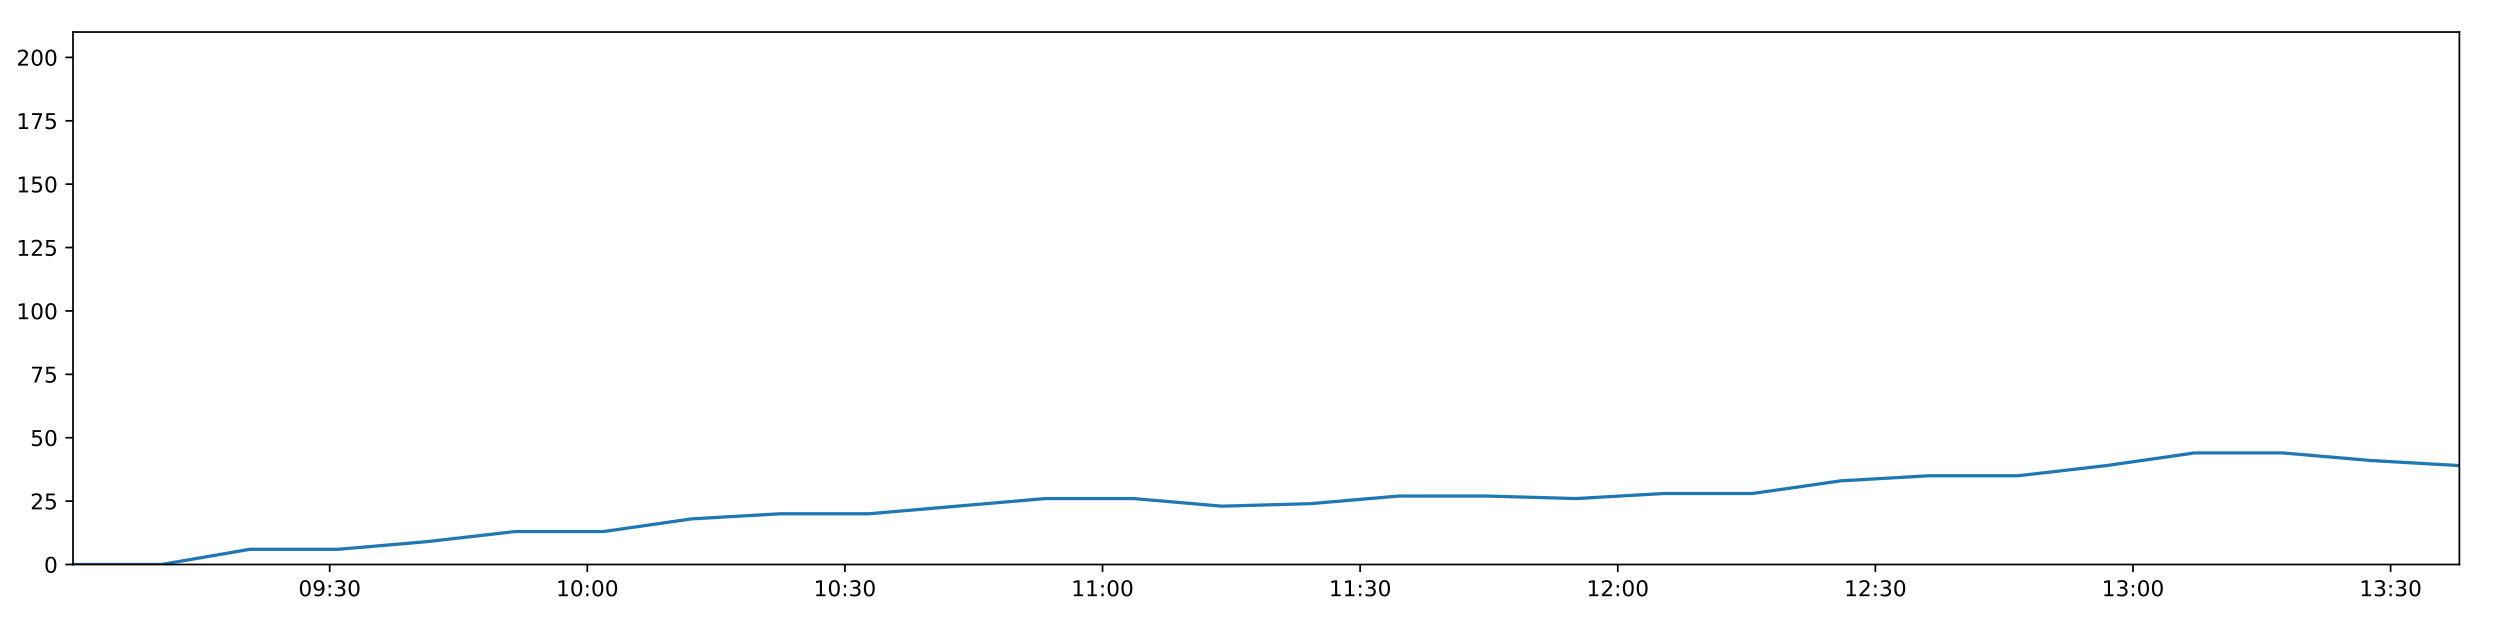
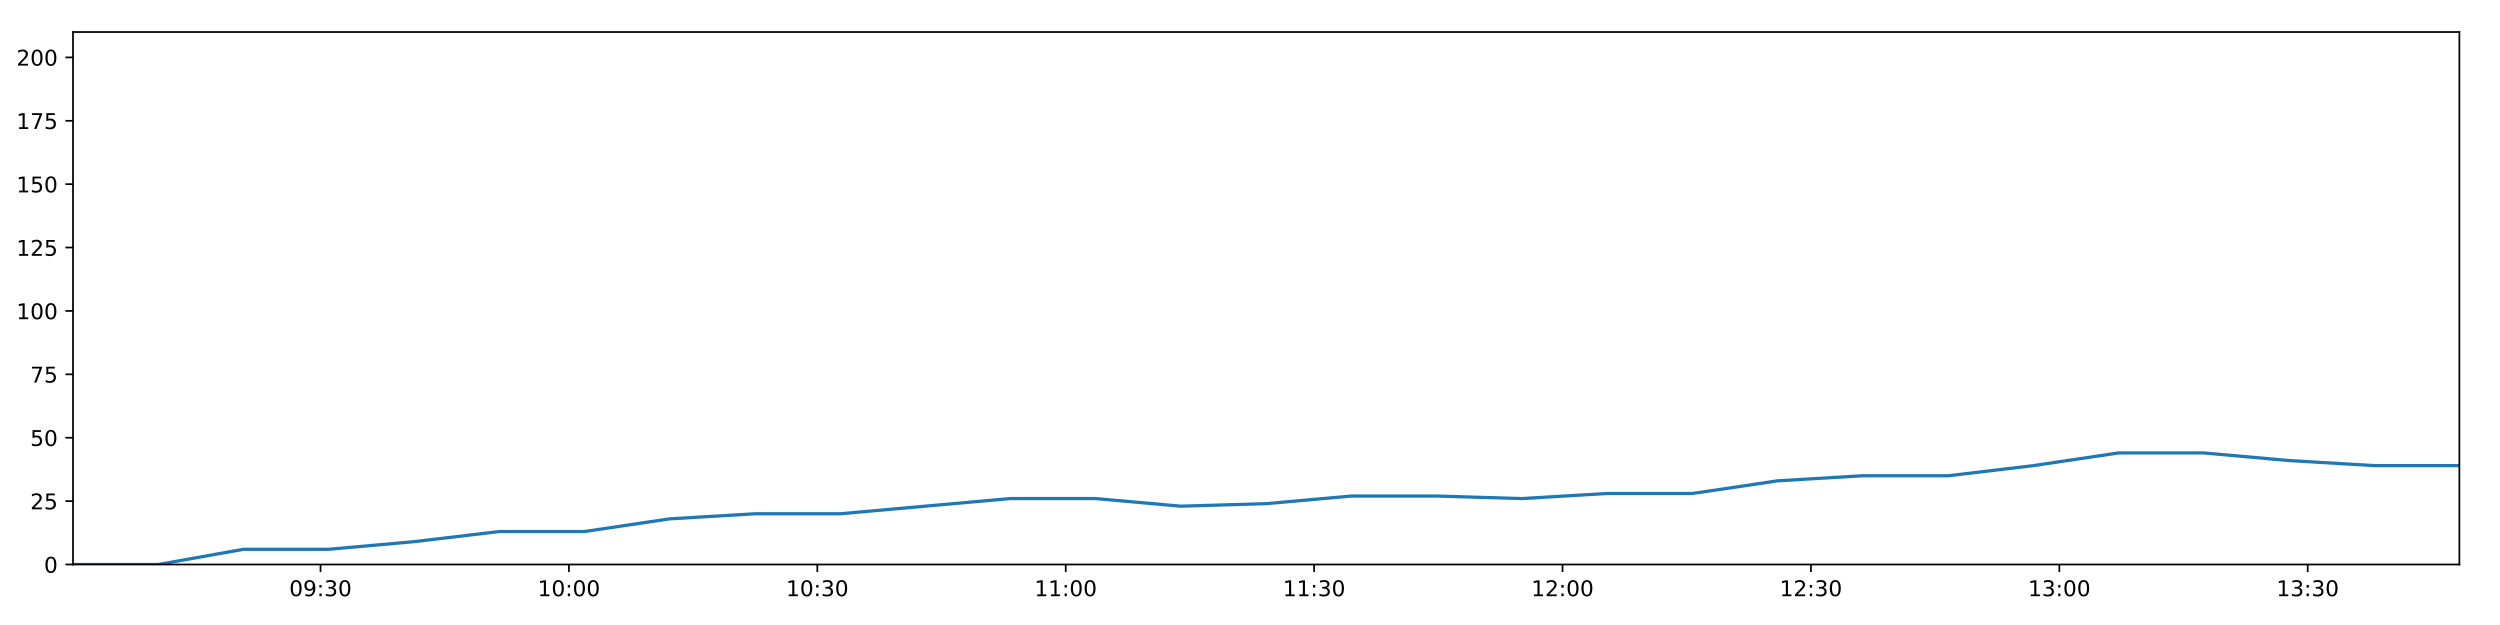
<svg xmlns="http://www.w3.org/2000/svg" xmlns:xlink="http://www.w3.org/1999/xlink" height="288pt" version="1.1" viewBox="0 0 1152 288" width="1152pt">
  <defs>
    <style type="text/css">
*{stroke-linecap:butt;stroke-linejoin:round;}
  </style>
  </defs>
  <g id="figure_1">
    <g id="patch_1">
      <path d="M 0 288  L 1152 288  L 1152 0  L 0 0  z " style="fill:#ffffff;" />
    </g>
    <g id="axes_1">
      <g id="patch_2">
        <path d="M 33.64 260.12  L 1133.28 260.12  L 1133.28 14.76  L 33.64 14.76  z " style="fill:#ffffff;" />
      </g>
      <g id="matplotlib.axis_1">
        <g id="xtick_1">
          <g id="line2d_1">
            <defs>
-               <path d="M 0 0  L 0 3.5  " id="md8265a942e" style="stroke:#000000;stroke-width:0.8;" />
-             </defs>
-             <g>
-               <use style="stroke:#000000;stroke-width:0.8;" x="151.924" xlink:href="#md8265a942e" y="260.12" />
+               <path d="M 0 0  L 0 3.5  " id="mef422b9586" style="stroke:#000000;stroke-width:0.8;" />
+             </defs>
+             <g>
+               <use style="stroke:#000000;stroke-width:0.8;" x="147.694" xlink:href="#mef422b9586" y="260.12" />
            </g>
          </g>
          <g id="text_1">
            <defs>
              <path d="M 31.781 66.406  Q 24.172 66.406 20.328 58.906  Q 16.5 51.422 16.5 36.375  Q 16.5 21.391 20.328 13.891  Q 24.172 6.391 31.781 6.391  Q 39.453 6.391 43.281 13.891  Q 47.125 21.391 47.125 36.375  Q 47.125 51.422 43.281 58.906  Q 39.453 66.406 31.781 66.406  z M 31.781 74.219  Q 44.047 74.219 50.516 64.516  Q 56.984 54.828 56.984 36.375  Q 56.984 17.969 50.516 8.266  Q 44.047 -1.422 31.781 -1.422  Q 19.531 -1.422 13.062 8.266  Q 6.594 17.969 6.594 36.375  Q 6.594 54.828 13.062 64.516  Q 19.531 74.219 31.781 74.219  z " id="DejaVuSans-48" />
              <path d="M 10.984 1.516  L 10.984 10.5  Q 14.703 8.734 18.5 7.812  Q 22.312 6.891 25.984 6.891  Q 35.75 6.891 40.891 13.453  Q 46.047 20.016 46.781 33.406  Q 43.953 29.203 39.594 26.953  Q 35.25 24.703 29.984 24.703  Q 19.047 24.703 12.672 31.312  Q 6.297 37.938 6.297 49.422  Q 6.297 60.641 12.938 67.422  Q 19.578 74.219 30.609 74.219  Q 43.266 74.219 49.922 64.516  Q 56.594 54.828 56.594 36.375  Q 56.594 19.141 48.406 8.859  Q 40.234 -1.422 26.422 -1.422  Q 22.703 -1.422 18.891 -0.688  Q 15.094 0.047 10.984 1.516  z M 30.609 32.422  Q 37.25 32.422 41.125 36.953  Q 45.016 41.5 45.016 49.422  Q 45.016 57.281 41.125 61.844  Q 37.25 66.406 30.609 66.406  Q 23.969 66.406 20.094 61.844  Q 16.219 57.281 16.219 49.422  Q 16.219 41.5 20.094 36.953  Q 23.969 32.422 30.609 32.422  z " id="DejaVuSans-57" />
              <path d="M 11.719 12.406  L 22.016 12.406  L 22.016 0  L 11.719 0  z M 11.719 51.703  L 22.016 51.703  L 22.016 39.312  L 11.719 39.312  z " id="DejaVuSans-58" />
              <path d="M 40.578 39.312  Q 47.656 37.797 51.625 33  Q 55.609 28.219 55.609 21.188  Q 55.609 10.406 48.188 4.484  Q 40.766 -1.422 27.094 -1.422  Q 22.516 -1.422 17.656 -0.516  Q 12.797 0.391 7.625 2.203  L 7.625 11.719  Q 11.719 9.328 16.594 8.109  Q 21.484 6.891 26.812 6.891  Q 36.078 6.891 40.938 10.547  Q 45.797 14.203 45.797 21.188  Q 45.797 27.641 41.281 31.266  Q 36.766 34.906 28.719 34.906  L 20.219 34.906  L 20.219 43.016  L 29.109 43.016  Q 36.375 43.016 40.234 45.922  Q 44.094 48.828 44.094 54.297  Q 44.094 59.906 40.109 62.906  Q 36.141 65.922 28.719 65.922  Q 24.656 65.922 20.016 65.031  Q 15.375 64.156 9.812 62.312  L 9.812 71.094  Q 15.438 72.656 20.344 73.438  Q 25.25 74.219 29.594 74.219  Q 40.828 74.219 47.359 69.109  Q 53.906 64.016 53.906 55.328  Q 53.906 49.266 50.438 45.094  Q 46.969 40.922 40.578 39.312  z " id="DejaVuSans-51" />
            </defs>
-             <g transform="translate(137.5143 274.7184)scale(0.1 -0.1)">
+             <g transform="translate(133.2845 274.7184)scale(0.1 -0.1)">
              <use xlink:href="#DejaVuSans-48" />
              <use x="63.623" xlink:href="#DejaVuSans-57" />
              <use x="127.246" xlink:href="#DejaVuSans-58" />
              <use x="160.938" xlink:href="#DejaVuSans-51" />
              <use x="224.561" xlink:href="#DejaVuSans-48" />
            </g>
          </g>
        </g>
        <g id="xtick_2">
          <g id="line2d_2">
            <g>
-               <use style="stroke:#000000;stroke-width:0.8;" x="270.632" xlink:href="#md8265a942e" y="260.12" />
+               <use style="stroke:#000000;stroke-width:0.8;" x="262.157" xlink:href="#mef422b9586" y="260.12" />
            </g>
          </g>
          <g id="text_2">
            <defs>
              <path d="M 12.406 8.297  L 28.516 8.297  L 28.516 63.922  L 10.984 60.406  L 10.984 69.391  L 28.422 72.906  L 38.281 72.906  L 38.281 8.297  L 54.391 8.297  L 54.391 0  L 12.406 0  z " id="DejaVuSans-49" />
            </defs>
-             <g transform="translate(256.2226 274.7184)scale(0.1 -0.1)">
+             <g transform="translate(247.7479 274.7184)scale(0.1 -0.1)">
              <use xlink:href="#DejaVuSans-49" />
              <use x="63.623" xlink:href="#DejaVuSans-48" />
              <use x="127.246" xlink:href="#DejaVuSans-58" />
              <use x="160.938" xlink:href="#DejaVuSans-48" />
              <use x="224.561" xlink:href="#DejaVuSans-48" />
            </g>
          </g>
        </g>
        <g id="xtick_3">
          <g id="line2d_3">
            <g>
-               <use style="stroke:#000000;stroke-width:0.8;" x="389.34" xlink:href="#md8265a942e" y="260.12" />
+               <use style="stroke:#000000;stroke-width:0.8;" x="376.621" xlink:href="#mef422b9586" y="260.12" />
            </g>
          </g>
          <g id="text_3">
-             <g transform="translate(374.931 274.7184)scale(0.1 -0.1)">
+             <g transform="translate(362.2113 274.7184)scale(0.1 -0.1)">
              <use xlink:href="#DejaVuSans-49" />
              <use x="63.623" xlink:href="#DejaVuSans-48" />
              <use x="127.246" xlink:href="#DejaVuSans-58" />
              <use x="160.938" xlink:href="#DejaVuSans-51" />
              <use x="224.561" xlink:href="#DejaVuSans-48" />
            </g>
          </g>
        </g>
        <g id="xtick_4">
          <g id="line2d_4">
            <g>
-               <use style="stroke:#000000;stroke-width:0.8;" x="508.049" xlink:href="#md8265a942e" y="260.12" />
+               <use style="stroke:#000000;stroke-width:0.8;" x="491.084" xlink:href="#mef422b9586" y="260.12" />
            </g>
          </g>
          <g id="text_4">
-             <g transform="translate(493.6394 274.7184)scale(0.1 -0.1)">
+             <g transform="translate(476.6747 274.7184)scale(0.1 -0.1)">
              <use xlink:href="#DejaVuSans-49" />
              <use x="63.623" xlink:href="#DejaVuSans-49" />
              <use x="127.246" xlink:href="#DejaVuSans-58" />
              <use x="160.938" xlink:href="#DejaVuSans-48" />
              <use x="224.561" xlink:href="#DejaVuSans-48" />
            </g>
          </g>
        </g>
        <g id="xtick_5">
          <g id="line2d_5">
            <g>
-               <use style="stroke:#000000;stroke-width:0.8;" x="626.757" xlink:href="#md8265a942e" y="260.12" />
+               <use style="stroke:#000000;stroke-width:0.8;" x="605.548" xlink:href="#mef422b9586" y="260.12" />
            </g>
          </g>
          <g id="text_5">
-             <g transform="translate(612.3478 274.7184)scale(0.1 -0.1)">
+             <g transform="translate(591.1381 274.7184)scale(0.1 -0.1)">
              <use xlink:href="#DejaVuSans-49" />
              <use x="63.623" xlink:href="#DejaVuSans-49" />
              <use x="127.246" xlink:href="#DejaVuSans-58" />
              <use x="160.938" xlink:href="#DejaVuSans-51" />
              <use x="224.561" xlink:href="#DejaVuSans-48" />
            </g>
          </g>
        </g>
        <g id="xtick_6">
          <g id="line2d_6">
            <g>
-               <use style="stroke:#000000;stroke-width:0.8;" x="745.466" xlink:href="#md8265a942e" y="260.12" />
+               <use style="stroke:#000000;stroke-width:0.8;" x="720.011" xlink:href="#mef422b9586" y="260.12" />
            </g>
          </g>
          <g id="text_6">
            <defs>
              <path d="M 19.188 8.297  L 53.609 8.297  L 53.609 0  L 7.328 0  L 7.328 8.297  Q 12.938 14.109 22.625 23.891  Q 32.328 33.688 34.812 36.531  Q 39.547 41.844 41.422 45.531  Q 43.312 49.219 43.312 52.781  Q 43.312 58.594 39.234 62.25  Q 35.156 65.922 28.609 65.922  Q 23.969 65.922 18.812 64.312  Q 13.672 62.703 7.812 59.422  L 7.812 69.391  Q 13.766 71.781 18.938 73  Q 24.125 74.219 28.422 74.219  Q 39.75 74.219 46.484 68.547  Q 53.219 62.891 53.219 53.422  Q 53.219 48.922 51.531 44.891  Q 49.859 40.875 45.406 35.406  Q 44.188 33.984 37.641 27.219  Q 31.109 20.453 19.188 8.297  z " id="DejaVuSans-50" />
            </defs>
-             <g transform="translate(731.0562 274.7184)scale(0.1 -0.1)">
+             <g transform="translate(705.6015 274.7184)scale(0.1 -0.1)">
              <use xlink:href="#DejaVuSans-49" />
              <use x="63.623" xlink:href="#DejaVuSans-50" />
              <use x="127.246" xlink:href="#DejaVuSans-58" />
              <use x="160.938" xlink:href="#DejaVuSans-48" />
              <use x="224.561" xlink:href="#DejaVuSans-48" />
            </g>
          </g>
        </g>
        <g id="xtick_7">
          <g id="line2d_7">
            <g>
-               <use style="stroke:#000000;stroke-width:0.8;" x="864.174" xlink:href="#md8265a942e" y="260.12" />
+               <use style="stroke:#000000;stroke-width:0.8;" x="834.474" xlink:href="#mef422b9586" y="260.12" />
            </g>
          </g>
          <g id="text_7">
-             <g transform="translate(849.7646 274.7184)scale(0.1 -0.1)">
+             <g transform="translate(820.065 274.7184)scale(0.1 -0.1)">
              <use xlink:href="#DejaVuSans-49" />
              <use x="63.623" xlink:href="#DejaVuSans-50" />
              <use x="127.246" xlink:href="#DejaVuSans-58" />
              <use x="160.938" xlink:href="#DejaVuSans-51" />
              <use x="224.561" xlink:href="#DejaVuSans-48" />
            </g>
          </g>
        </g>
        <g id="xtick_8">
          <g id="line2d_8">
            <g>
-               <use style="stroke:#000000;stroke-width:0.8;" x="982.882" xlink:href="#md8265a942e" y="260.12" />
+               <use style="stroke:#000000;stroke-width:0.8;" x="948.938" xlink:href="#mef422b9586" y="260.12" />
            </g>
          </g>
          <g id="text_8">
-             <g transform="translate(968.4729 274.7184)scale(0.1 -0.1)">
+             <g transform="translate(934.5284 274.7184)scale(0.1 -0.1)">
              <use xlink:href="#DejaVuSans-49" />
              <use x="63.623" xlink:href="#DejaVuSans-51" />
              <use x="127.246" xlink:href="#DejaVuSans-58" />
              <use x="160.938" xlink:href="#DejaVuSans-48" />
              <use x="224.561" xlink:href="#DejaVuSans-48" />
            </g>
          </g>
        </g>
        <g id="xtick_9">
          <g id="line2d_9">
            <g>
-               <use style="stroke:#000000;stroke-width:0.8;" x="1101.591" xlink:href="#md8265a942e" y="260.12" />
+               <use style="stroke:#000000;stroke-width:0.8;" x="1063.401" xlink:href="#mef422b9586" y="260.12" />
            </g>
          </g>
          <g id="text_9">
-             <g transform="translate(1087.181 274.7184)scale(0.1 -0.1)">
+             <g transform="translate(1048.992 274.7184)scale(0.1 -0.1)">
              <use xlink:href="#DejaVuSans-49" />
              <use x="63.623" xlink:href="#DejaVuSans-51" />
              <use x="127.246" xlink:href="#DejaVuSans-58" />
              <use x="160.938" xlink:href="#DejaVuSans-51" />
              <use x="224.561" xlink:href="#DejaVuSans-48" />
            </g>
          </g>
        </g>
      </g>
      <g id="matplotlib.axis_2">
        <g id="ytick_1">
          <g id="line2d_10">
            <defs>
-               <path d="M 0 0  L -3.5 0  " id="mc2d8a92d96" style="stroke:#000000;stroke-width:0.8;" />
-             </defs>
-             <g>
-               <use style="stroke:#000000;stroke-width:0.8;" x="33.64" xlink:href="#mc2d8a92d96" y="260.12" />
+               <path d="M 0 0  L -3.5 0  " id="m6baedcbc1b" style="stroke:#000000;stroke-width:0.8;" />
+             </defs>
+             <g>
+               <use style="stroke:#000000;stroke-width:0.8;" x="33.64" xlink:href="#m6baedcbc1b" y="260.12" />
            </g>
          </g>
          <g id="text_10">
            <g transform="translate(20.2775 263.9192)scale(0.1 -0.1)">
              <use xlink:href="#DejaVuSans-48" />
            </g>
          </g>
        </g>
        <g id="ytick_2">
          <g id="line2d_11">
            <g>
-               <use style="stroke:#000000;stroke-width:0.8;" x="33.64" xlink:href="#mc2d8a92d96" y="230.91" />
+               <use style="stroke:#000000;stroke-width:0.8;" x="33.64" xlink:href="#m6baedcbc1b" y="230.91" />
            </g>
          </g>
          <g id="text_11">
            <defs>
              <path d="M 10.797 72.906  L 49.516 72.906  L 49.516 64.594  L 19.828 64.594  L 19.828 46.734  Q 21.969 47.469 24.109 47.828  Q 26.266 48.188 28.422 48.188  Q 40.625 48.188 47.75 41.5  Q 54.891 34.812 54.891 23.391  Q 54.891 11.625 47.562 5.094  Q 40.234 -1.422 26.906 -1.422  Q 22.312 -1.422 17.547 -0.641  Q 12.797 0.141 7.719 1.703  L 7.719 11.625  Q 12.109 9.234 16.797 8.062  Q 21.484 6.891 26.703 6.891  Q 35.156 6.891 40.078 11.328  Q 45.016 15.766 45.016 23.391  Q 45.016 31 40.078 35.438  Q 35.156 39.891 26.703 39.891  Q 22.75 39.891 18.812 39.016  Q 14.891 38.141 10.797 36.281  z " id="DejaVuSans-53" />
            </defs>
            <g transform="translate(13.915 234.7097)scale(0.1 -0.1)">
              <use xlink:href="#DejaVuSans-50" />
              <use x="63.623" xlink:href="#DejaVuSans-53" />
            </g>
          </g>
        </g>
        <g id="ytick_3">
          <g id="line2d_12">
            <g>
-               <use style="stroke:#000000;stroke-width:0.8;" x="33.64" xlink:href="#mc2d8a92d96" y="201.701" />
+               <use style="stroke:#000000;stroke-width:0.8;" x="33.64" xlink:href="#m6baedcbc1b" y="201.701" />
            </g>
          </g>
          <g id="text_12">
            <g transform="translate(13.915 205.5002)scale(0.1 -0.1)">
              <use xlink:href="#DejaVuSans-53" />
              <use x="63.623" xlink:href="#DejaVuSans-48" />
            </g>
          </g>
        </g>
        <g id="ytick_4">
          <g id="line2d_13">
            <g>
-               <use style="stroke:#000000;stroke-width:0.8;" x="33.64" xlink:href="#mc2d8a92d96" y="172.491" />
+               <use style="stroke:#000000;stroke-width:0.8;" x="33.64" xlink:href="#m6baedcbc1b" y="172.491" />
            </g>
          </g>
          <g id="text_13">
            <defs>
              <path d="M 8.203 72.906  L 55.078 72.906  L 55.078 68.703  L 28.609 0  L 18.312 0  L 43.219 64.594  L 8.203 64.594  z " id="DejaVuSans-55" />
            </defs>
            <g transform="translate(13.915 176.2906)scale(0.1 -0.1)">
              <use xlink:href="#DejaVuSans-55" />
              <use x="63.623" xlink:href="#DejaVuSans-53" />
            </g>
          </g>
        </g>
        <g id="ytick_5">
          <g id="line2d_14">
            <g>
-               <use style="stroke:#000000;stroke-width:0.8;" x="33.64" xlink:href="#mc2d8a92d96" y="143.282" />
+               <use style="stroke:#000000;stroke-width:0.8;" x="33.64" xlink:href="#m6baedcbc1b" y="143.282" />
            </g>
          </g>
          <g id="text_14">
            <g transform="translate(7.5525 147.0811)scale(0.1 -0.1)">
              <use xlink:href="#DejaVuSans-49" />
              <use x="63.623" xlink:href="#DejaVuSans-48" />
              <use x="127.246" xlink:href="#DejaVuSans-48" />
            </g>
          </g>
        </g>
        <g id="ytick_6">
          <g id="line2d_15">
            <g>
-               <use style="stroke:#000000;stroke-width:0.8;" x="33.64" xlink:href="#mc2d8a92d96" y="114.072" />
+               <use style="stroke:#000000;stroke-width:0.8;" x="33.64" xlink:href="#m6baedcbc1b" y="114.072" />
            </g>
          </g>
          <g id="text_15">
            <g transform="translate(7.5525 117.8716)scale(0.1 -0.1)">
              <use xlink:href="#DejaVuSans-49" />
              <use x="63.623" xlink:href="#DejaVuSans-50" />
              <use x="127.246" xlink:href="#DejaVuSans-53" />
            </g>
          </g>
        </g>
        <g id="ytick_7">
          <g id="line2d_16">
            <g>
-               <use style="stroke:#000000;stroke-width:0.8;" x="33.64" xlink:href="#mc2d8a92d96" y="84.863" />
+               <use style="stroke:#000000;stroke-width:0.8;" x="33.64" xlink:href="#m6baedcbc1b" y="84.863" />
            </g>
          </g>
          <g id="text_16">
            <g transform="translate(7.5525 88.66208)scale(0.1 -0.1)">
              <use xlink:href="#DejaVuSans-49" />
              <use x="63.623" xlink:href="#DejaVuSans-53" />
              <use x="127.246" xlink:href="#DejaVuSans-48" />
            </g>
          </g>
        </g>
        <g id="ytick_8">
          <g id="line2d_17">
            <g>
-               <use style="stroke:#000000;stroke-width:0.8;" x="33.64" xlink:href="#mc2d8a92d96" y="55.653" />
+               <use style="stroke:#000000;stroke-width:0.8;" x="33.64" xlink:href="#m6baedcbc1b" y="55.653" />
            </g>
          </g>
          <g id="text_17">
            <g transform="translate(7.5525 59.45255)scale(0.1 -0.1)">
              <use xlink:href="#DejaVuSans-49" />
              <use x="63.623" xlink:href="#DejaVuSans-55" />
              <use x="127.246" xlink:href="#DejaVuSans-53" />
            </g>
          </g>
        </g>
        <g id="ytick_9">
          <g id="line2d_18">
            <g>
-               <use style="stroke:#000000;stroke-width:0.8;" x="33.64" xlink:href="#mc2d8a92d96" y="26.444" />
+               <use style="stroke:#000000;stroke-width:0.8;" x="33.64" xlink:href="#m6baedcbc1b" y="26.444" />
            </g>
          </g>
          <g id="text_18">
            <g transform="translate(7.5525 30.24303)scale(0.1 -0.1)">
              <use xlink:href="#DejaVuSans-50" />
              <use x="63.623" xlink:href="#DejaVuSans-48" />
              <use x="127.246" xlink:href="#DejaVuSans-48" />
            </g>
          </g>
        </g>
      </g>
      <g id="line2d_19">
-         <path clip-path="url(#p157d91ef20)" d="M 33.64 260.12  L 74.37 260.12  L 115.099 253.11  L 155.853 253.11  L 196.558 249.605  L 237.337 244.931  L 278.01 244.931  L 318.719 239.089  L 359.458 236.752  L 400.163 236.752  L 440.865 233.247  L 481.543 229.742  L 522.323 229.742  L 563.067 233.247  L 603.859 232.079  L 644.581 228.574  L 685.332 228.574  L 726.033 229.742  L 766.722 227.405  L 807.525 227.405  L 848.246 221.563  L 888.922 219.227  L 929.795 219.227  L 970.473 214.553  L 1011.171 208.711  L 1051.865 208.711  L 1092.567 212.216  L 1133.28 214.553  " style="fill:none;stroke:#1f77b4;stroke-linecap:square;stroke-width:1.5;" />
+         <path clip-path="url(#pd1cf2ccee4)" d="M 33.64 260.12  L 72.913 260.12  L 112.186 253.11  L 151.483 253.11  L 190.732 249.605  L 230.053 244.931  L 269.272 244.931  L 308.525 239.089  L 347.807 236.752  L 387.056 236.752  L 426.303 233.247  L 465.526 229.742  L 504.848 229.742  L 544.135 233.247  L 583.468 232.079  L 622.734 228.574  L 662.028 228.574  L 701.274 229.742  L 740.507 227.405  L 779.851 227.405  L 819.116 221.563  L 858.337 219.227  L 897.749 219.227  L 936.972 214.553  L 976.215 208.711  L 1015.454 208.711  L 1054.7 212.216  L 1093.957 214.553  L 1133.28 214.553  " style="fill:none;stroke:#1f77b4;stroke-linecap:square;stroke-width:1.5;" />
      </g>
      <g id="patch_3">
        <path d="M 33.64 260.12  L 33.64 14.76  " style="fill:none;stroke:#000000;stroke-linecap:square;stroke-linejoin:miter;stroke-width:0.8;" />
      </g>
      <g id="patch_4">
        <path d="M 1133.28 260.12  L 1133.28 14.76  " style="fill:none;stroke:#000000;stroke-linecap:square;stroke-linejoin:miter;stroke-width:0.8;" />
      </g>
      <g id="patch_5">
        <path d="M 33.64 260.12  L 1133.28 260.12  " style="fill:none;stroke:#000000;stroke-linecap:square;stroke-linejoin:miter;stroke-width:0.8;" />
      </g>
      <g id="patch_6">
        <path d="M 33.64 14.76  L 1133.28 14.76  " style="fill:none;stroke:#000000;stroke-linecap:square;stroke-linejoin:miter;stroke-width:0.8;" />
      </g>
    </g>
  </g>
  <defs>
-     <clipPath id="p157d91ef20">
+     <clipPath id="pd1cf2ccee4">
      <rect height="245.36" width="1099.64" x="33.64" y="14.76" />
    </clipPath>
  </defs>
</svg>
